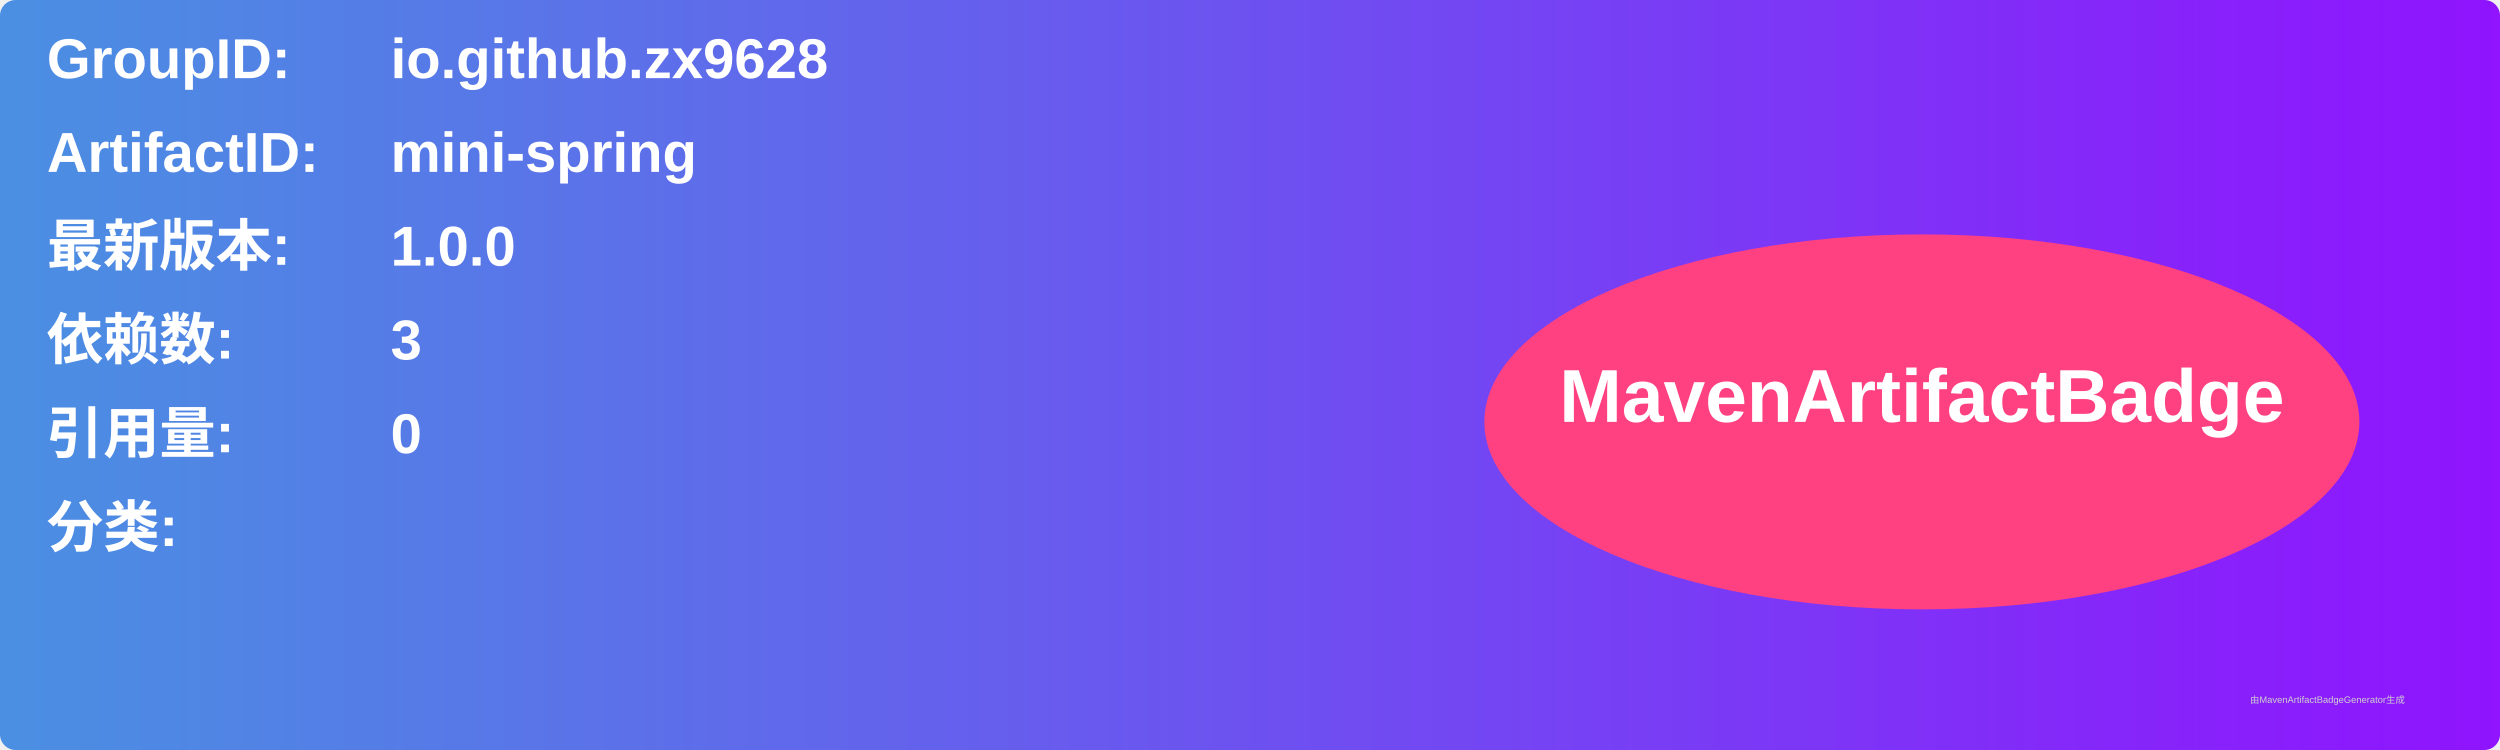
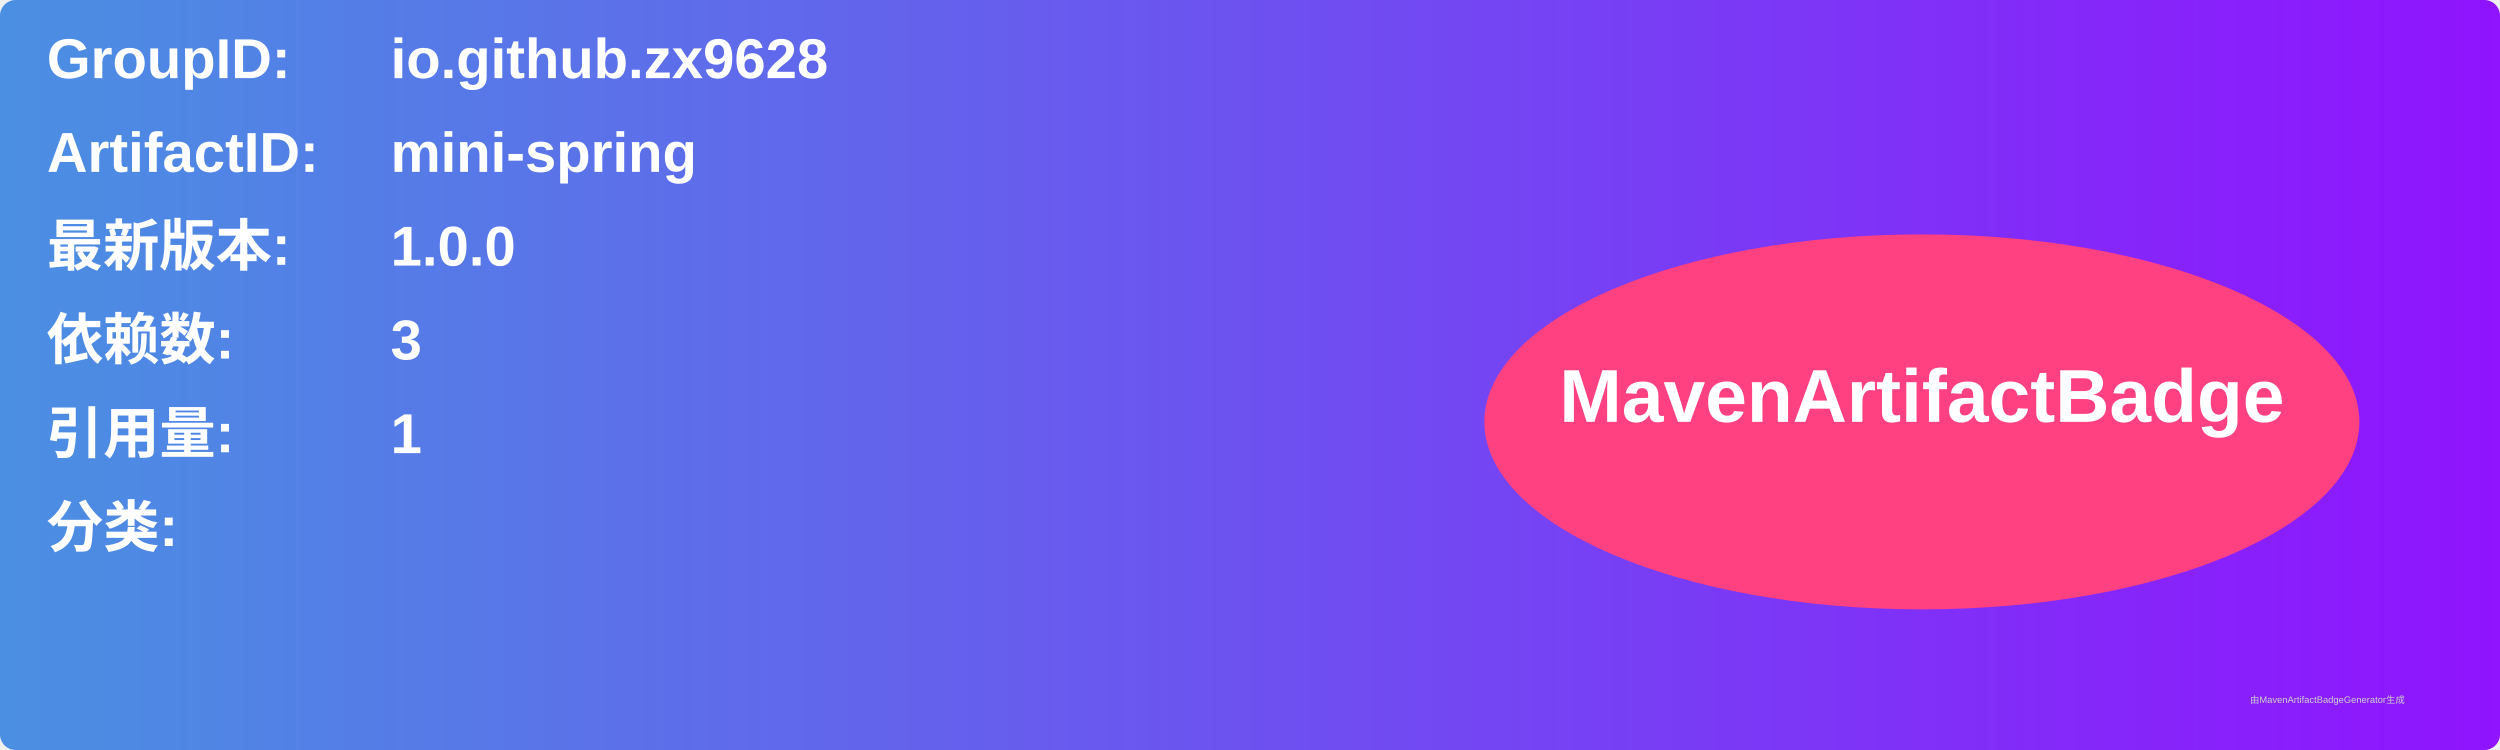
<svg xmlns="http://www.w3.org/2000/svg" width="800" height="240" viewBox="0 0 800 240">
  <linearGradient id="grad" x1="0%" y1="0%" x2="100%" y2="0%">
    <stop offset="0%" stop-color="#4a90e2" />
    <stop offset="100%" stop-color="#9013fe" />
  </linearGradient>
  <rect width="100%" height="100%" rx="5" ry="5" fill="url(#grad)" />
  <g transform="translate(15, 15)">
    <text x="0" y="10" font-family="Arial" font-size="18" fill="white" font-weight="bold" width="260">GroupID:</text>
    <text x="110" y="10" font-family="Arial" font-size="18" fill="white" font-weight="bold" width="460">io.github.zx9628</text>
    <text x="0" y="40" font-family="Arial" font-size="18" fill="white" font-weight="bold" width="260">ArtifactID:</text>
    <text x="110" y="40" font-family="Arial" font-size="18" fill="white" font-weight="bold" width="460">mini-spring</text>
    <text x="0" y="70" font-family="Arial" font-size="18" fill="white" font-weight="bold">最新版本:</text>
    <text x="110" y="70" font-family="Arial" font-size="18" fill="white" font-weight="bold">
      <tspan font-weight="bold">1.0.0</tspan>
    </text>
    <text x="0" y="100" font-family="Arial" font-size="18" fill="white" font-weight="bold">依赖数: </text>
    <text x="110" y="100" font-family="Arial" font-size="18" fill="white">
      <tspan font-weight="bold">3</tspan>
    </text>
    <text x="0" y="130" font-family="Arial" font-size="18" fill="white" font-weight="bold">引用量: </text>
    <text x="110" y="130" font-family="Arial" font-size="18" fill="white">
-       <tspan font-weight="bold">0</tspan>
+       <tspan font-weight="bold">1</tspan>
    </text>
    <text x="0" y="160" font-family="Arial" font-size="18" fill="white" font-weight="bold">分类:</text>
    <text x="10" y="190" font-family="Arial" font-size="10" fill="white">
      <tspan font-weight="bold" />
    </text>
    <ellipse cx="600" cy="120" rx="140" ry="60" fill="#ff4081" />
    <text x="600" y="120" text-anchor="middle" font-family="Arial" font-size="24" fill="white" font-weight="bold">MavenArtifactBadge</text>
  </g>
  <text x="720" y="225" font-family="Arial" font-size="3" fill="#d0d0d0">由MavenArtifactBadgeGenerator生成</text>
</svg>
